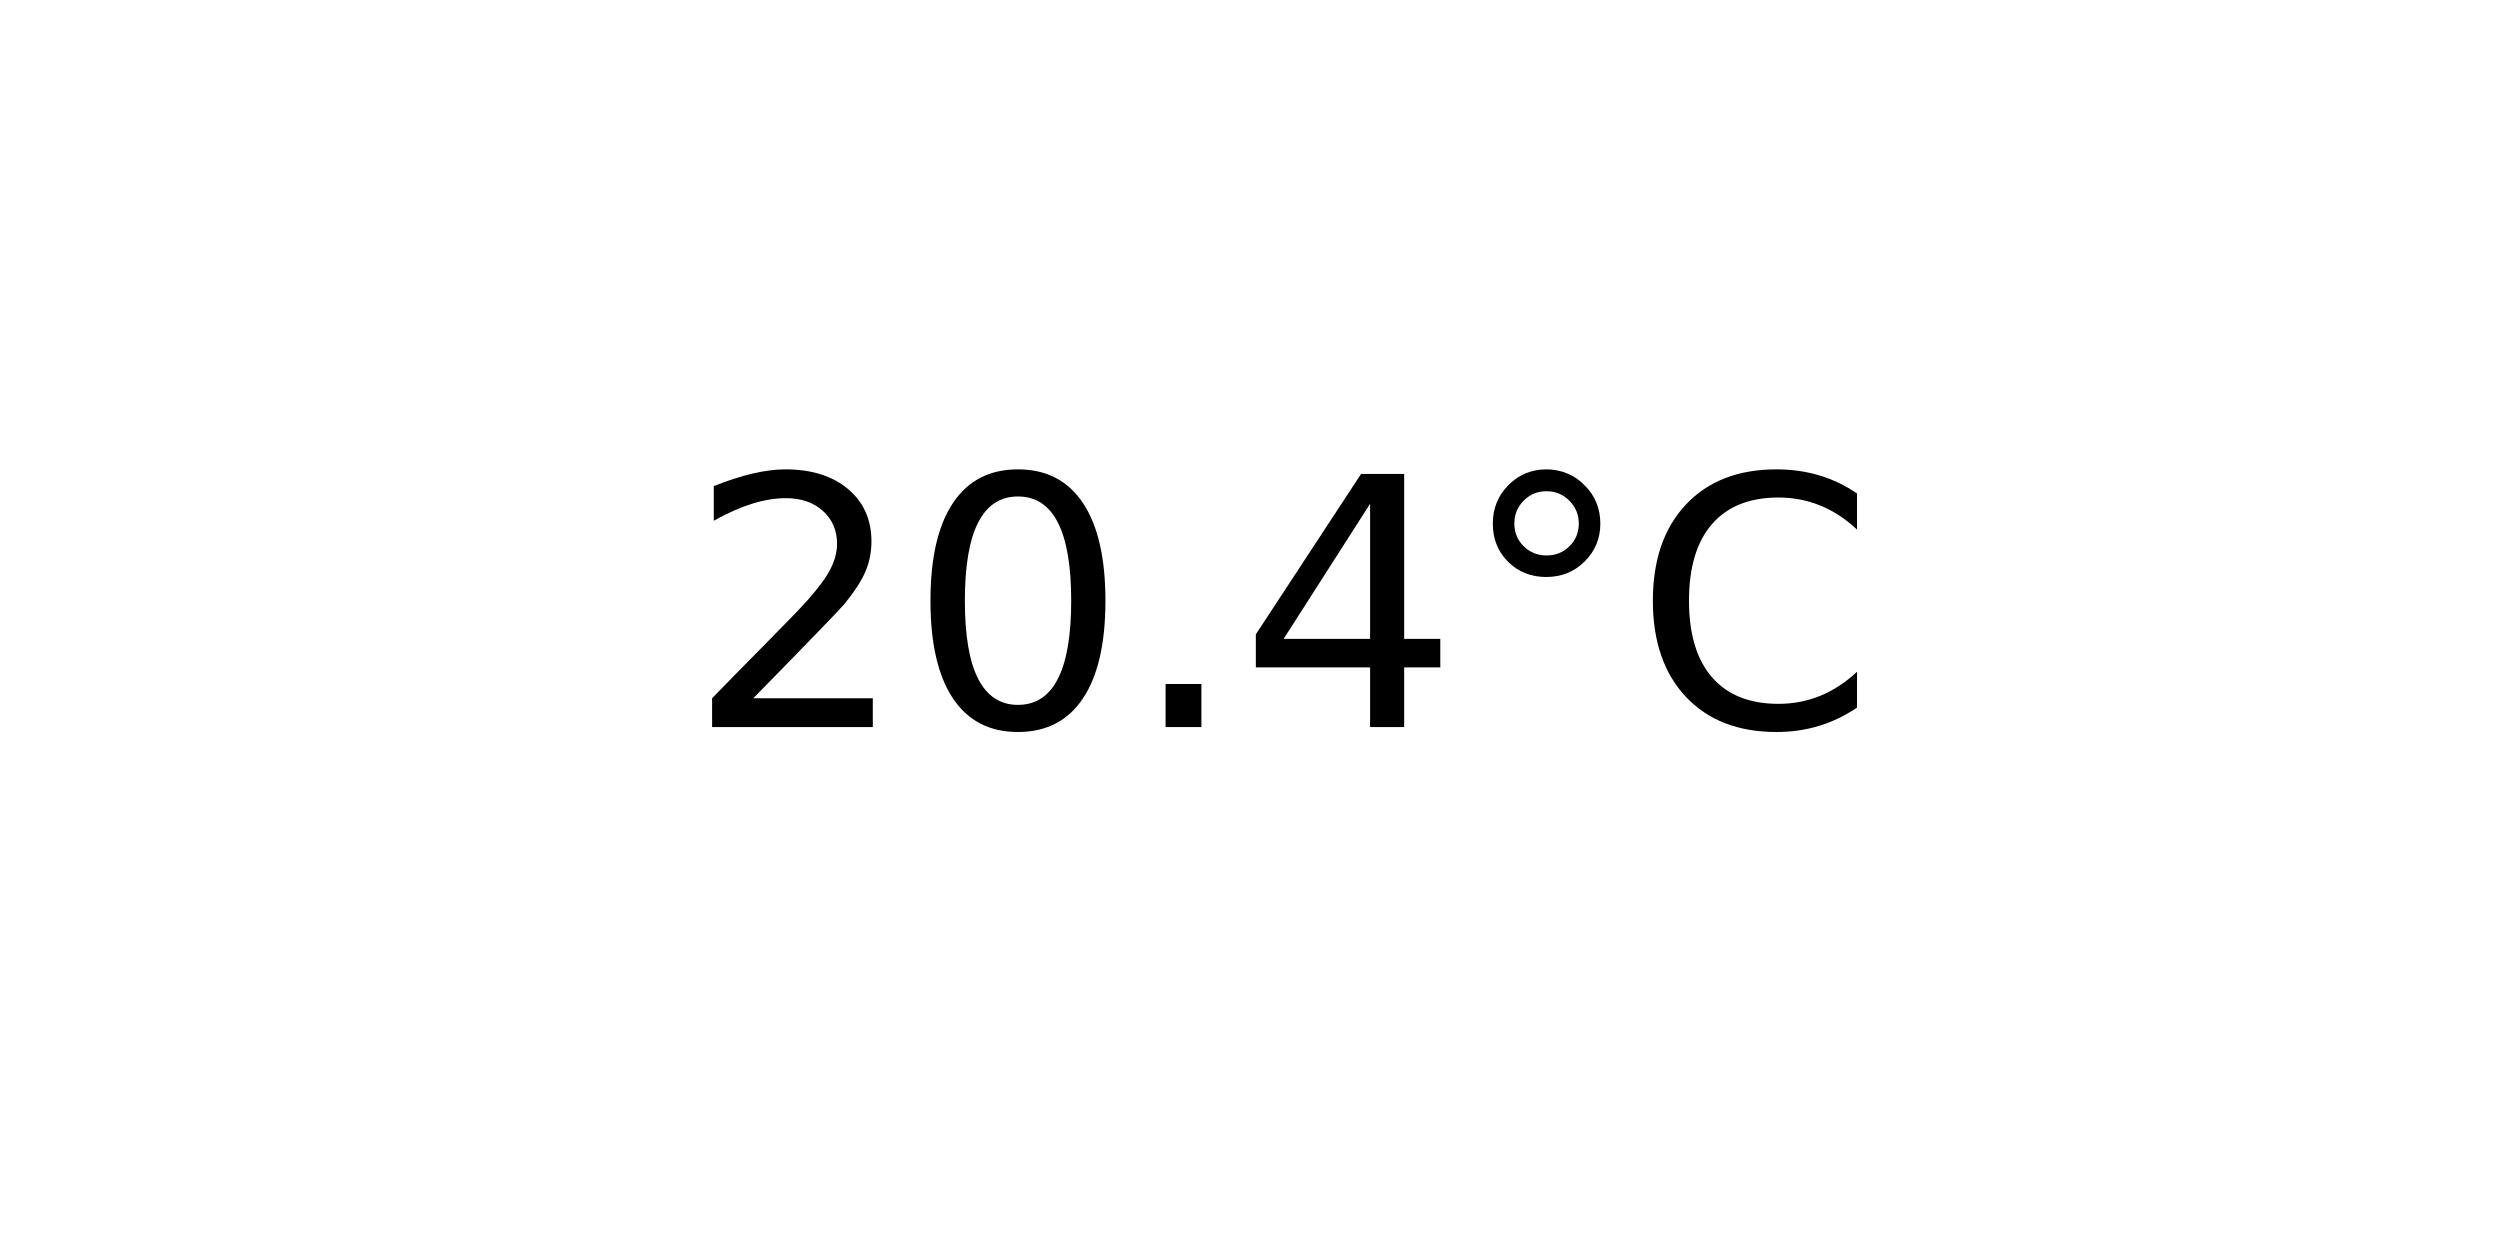
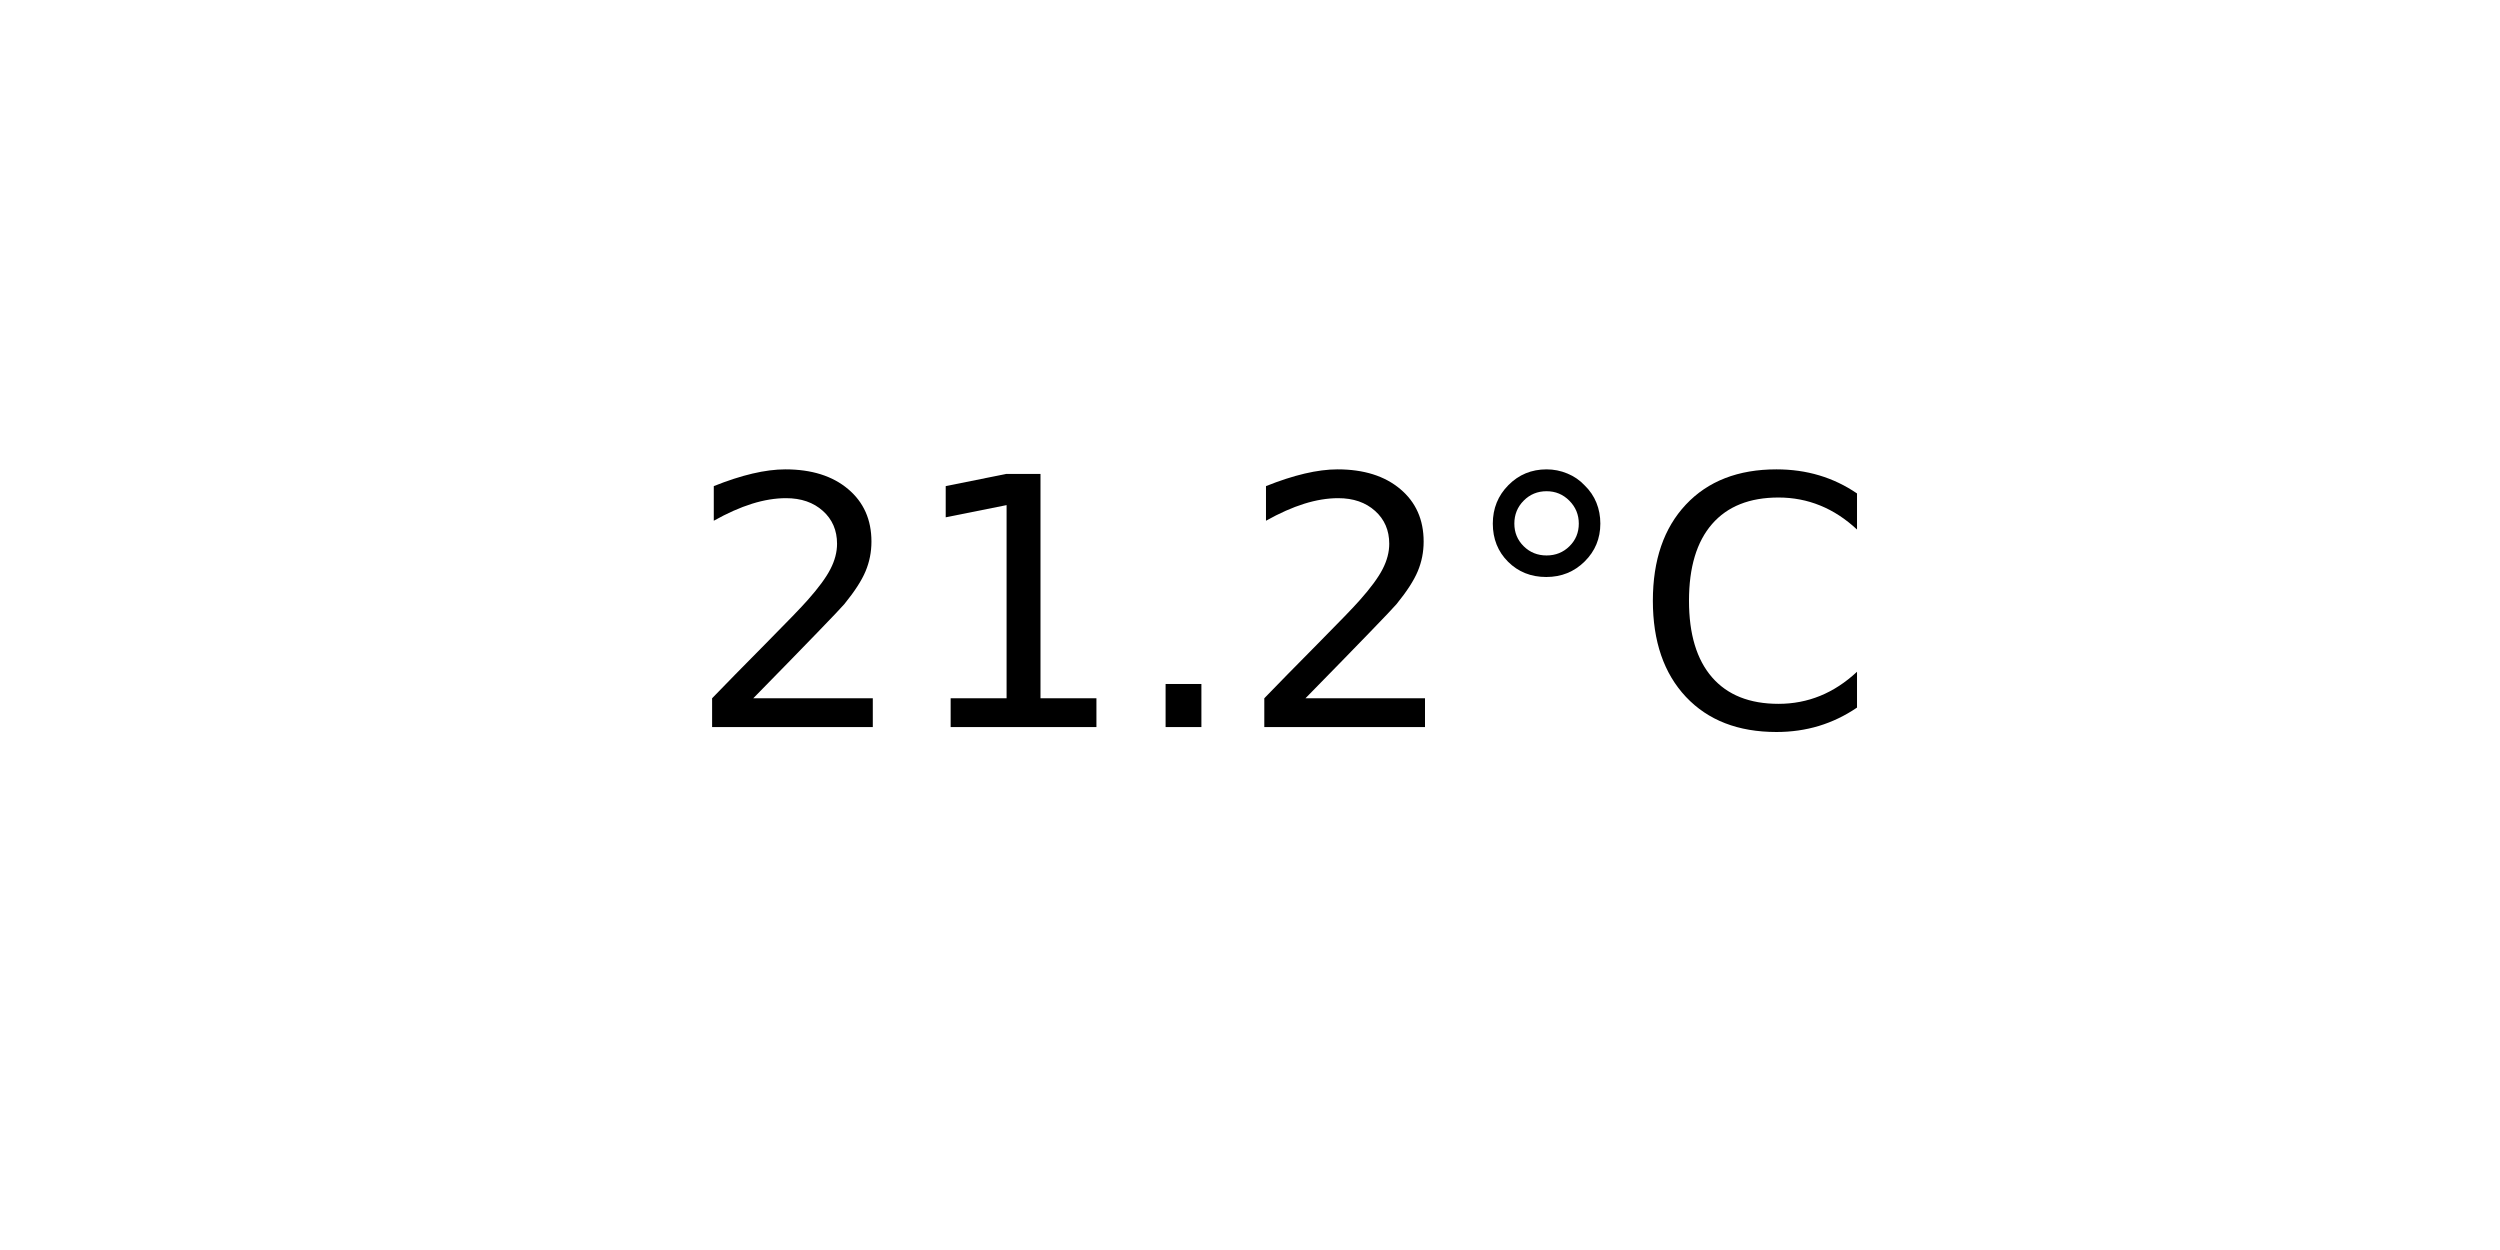
<svg xmlns="http://www.w3.org/2000/svg" xmlns:xlink="http://www.w3.org/1999/xlink" width="72pt" height="36pt" viewBox="0 0 72 36" version="1.1">
  <defs>
    <style type="text/css">*{stroke-linejoin: round; stroke-linecap: butt}</style>
  </defs>
  <g id="figure_1">
    <g id="axes_1">
      <g id="text_1">
        <g transform="translate(19.77578 20.93937) scale(0.1 -0.1)">
          <defs>
            <path id="DejaVuSans-32" d="M 1228 531  L 3431 531  L 3431 0  L 469 0  L 469 531  Q 828 903 1448 1529  Q 2069 2156 2228 2338  Q 2531 2678 2651 2914  Q 2772 3150 2772 3378  Q 2772 3750 2511 3984  Q 2250 4219 1831 4219  Q 1534 4219 1204 4116  Q 875 4013 500 3803  L 500 4441  Q 881 4594 1212 4672  Q 1544 4750 1819 4750  Q 2544 4750 2975 4387  Q 3406 4025 3406 3419  Q 3406 3131 3298 2873  Q 3191 2616 2906 2266  Q 2828 2175 2409 1742  Q 1991 1309 1228 531  z " transform="scale(0.015625)" />
-             <path id="DejaVuSans-30" d="M 2034 4250  Q 1547 4250 1301 3770  Q 1056 3291 1056 2328  Q 1056 1369 1301 889  Q 1547 409 2034 409  Q 2525 409 2770 889  Q 3016 1369 3016 2328  Q 3016 3291 2770 3770  Q 2525 4250 2034 4250  z M 2034 4750  Q 2819 4750 3233 4129  Q 3647 3509 3647 2328  Q 3647 1150 3233 529  Q 2819 -91 2034 -91  Q 1250 -91 836 529  Q 422 1150 422 2328  Q 422 3509 836 4129  Q 1250 4750 2034 4750  z " transform="scale(0.015625)" />
+             <path id="DejaVuSans-31" d="M 794 531  L 1825 531  L 1825 4091  L 703 3866  L 703 4441  L 1819 4666  L 2450 4666  L 2450 531  L 3481 531  L 3481 0  L 794 0  L 794 531  z " transform="scale(0.015625)" />
            <path id="DejaVuSans-2e" d="M 684 794  L 1344 794  L 1344 0  L 684 0  L 684 794  z " transform="scale(0.015625)" />
-             <path id="DejaVuSans-34" d="M 2419 4116  L 825 1625  L 2419 1625  L 2419 4116  z M 2253 4666  L 3047 4666  L 3047 1625  L 3713 1625  L 3713 1100  L 3047 1100  L 3047 0  L 2419 0  L 2419 1100  L 313 1100  L 313 1709  L 2253 4666  z " transform="scale(0.015625)" />
            <path id="DejaVuSans-b0" d="M 1600 4347  Q 1350 4347 1178 4173  Q 1006 4000 1006 3750  Q 1006 3503 1178 3333  Q 1350 3163 1600 3163  Q 1850 3163 2022 3333  Q 2194 3503 2194 3750  Q 2194 3997 2020 4172  Q 1847 4347 1600 4347  z M 1600 4750  Q 1800 4750 1984 4673  Q 2169 4597 2303 4453  Q 2447 4313 2519 4134  Q 2591 3956 2591 3750  Q 2591 3338 2302 3052  Q 2013 2766 1594 2766  Q 1172 2766 890 3047  Q 609 3328 609 3750  Q 609 4169 896 4459  Q 1184 4750 1600 4750  z " transform="scale(0.015625)" />
            <path id="DejaVuSans-43" d="M 4122 4306  L 4122 3641  Q 3803 3938 3442 4084  Q 3081 4231 2675 4231  Q 1875 4231 1450 3742  Q 1025 3253 1025 2328  Q 1025 1406 1450 917  Q 1875 428 2675 428  Q 3081 428 3442 575  Q 3803 722 4122 1019  L 4122 359  Q 3791 134 3420 21  Q 3050 -91 2638 -91  Q 1578 -91 968 557  Q 359 1206 359 2328  Q 359 3453 968 4101  Q 1578 4750 2638 4750  Q 3056 4750 3426 4639  Q 3797 4528 4122 4306  z " transform="scale(0.015625)" />
          </defs>
          <use xlink:href="#DejaVuSans-32" />
-           <use xlink:href="#DejaVuSans-30" x="63.623" />
+           <use xlink:href="#DejaVuSans-31" x="63.623" />
          <use xlink:href="#DejaVuSans-2e" x="127.246" />
-           <use xlink:href="#DejaVuSans-34" x="159.033" />
+           <use xlink:href="#DejaVuSans-32" x="159.033" />
          <use xlink:href="#DejaVuSans-b0" x="222.656" />
          <use xlink:href="#DejaVuSans-43" x="272.656" />
        </g>
      </g>
    </g>
  </g>
</svg>
